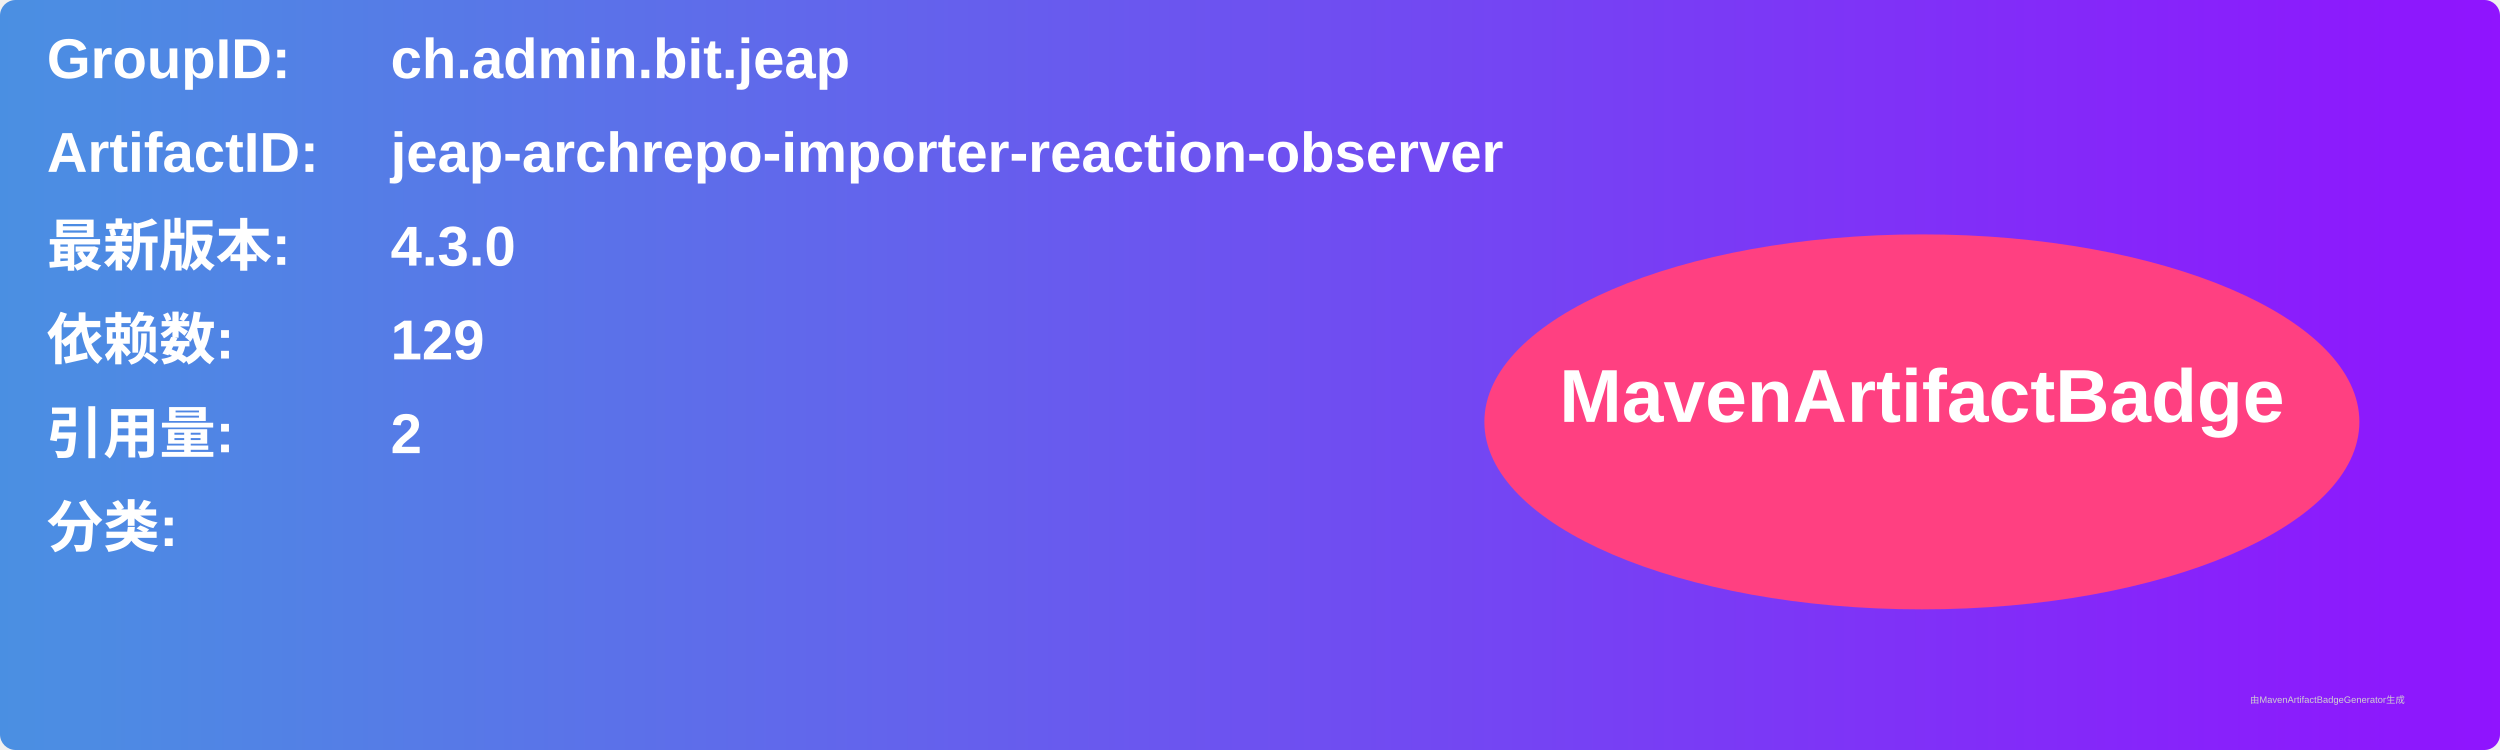
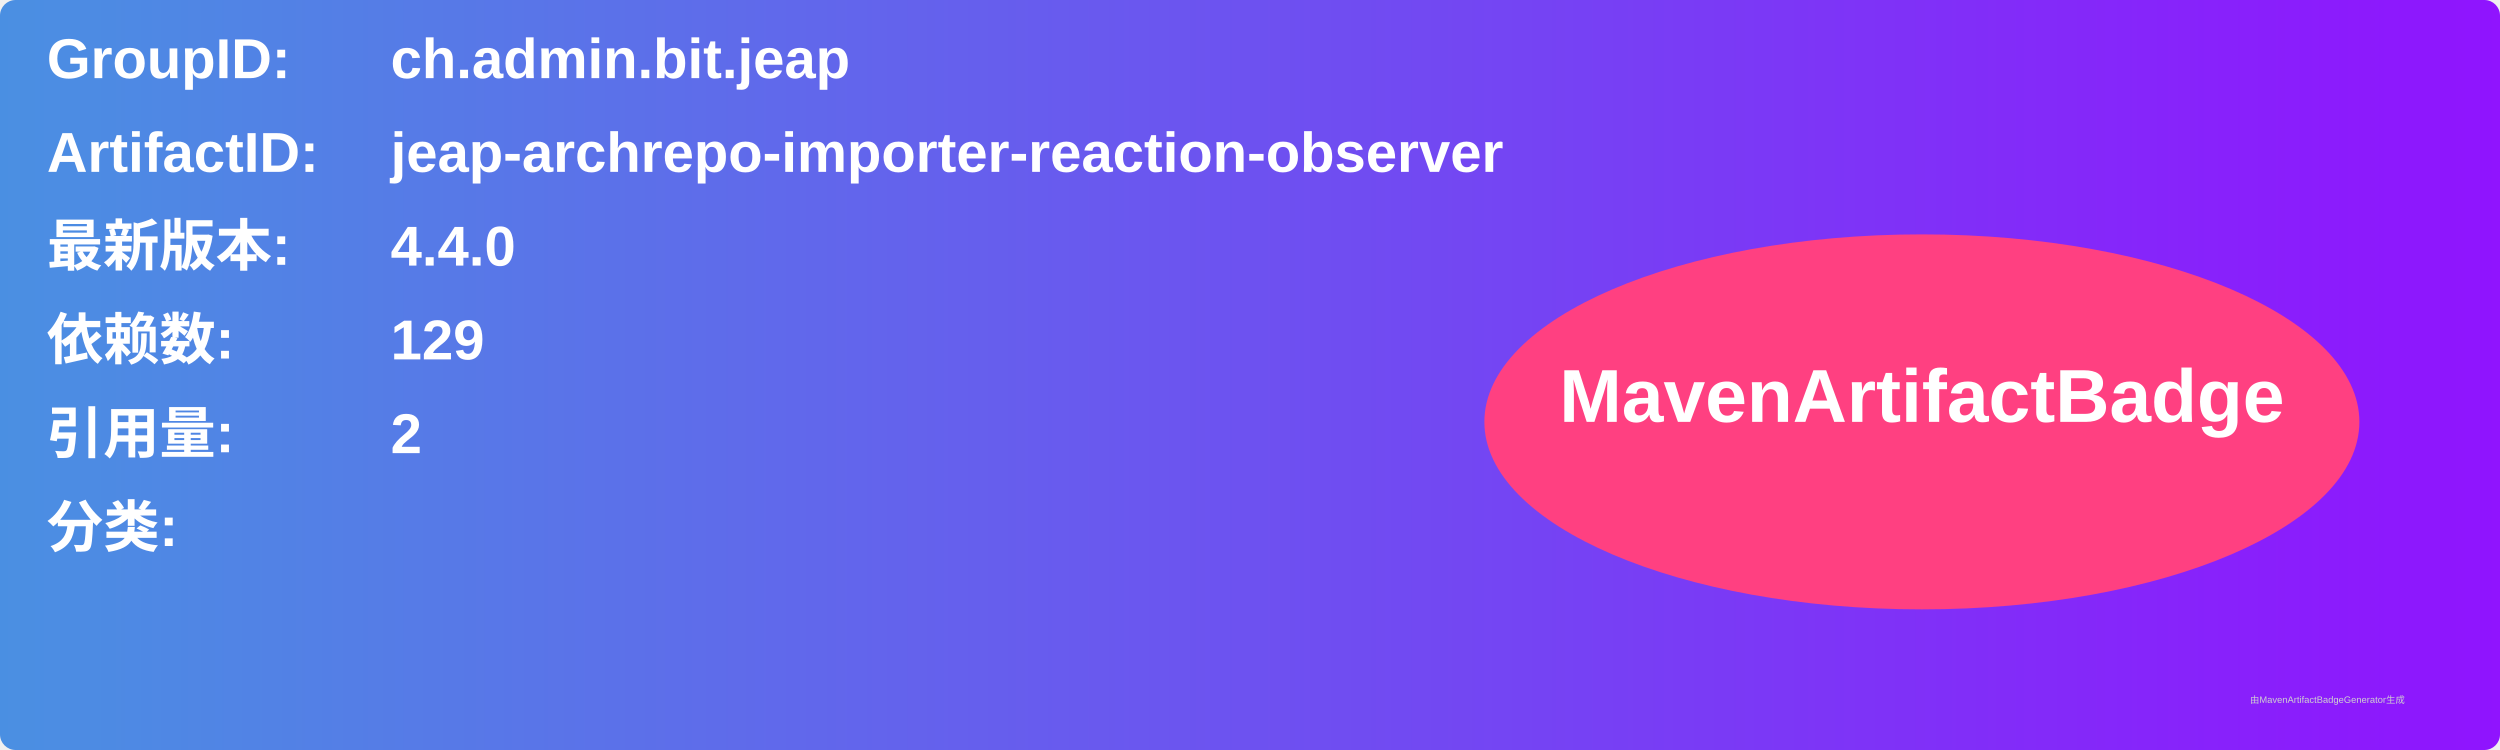
<svg xmlns="http://www.w3.org/2000/svg" width="800" height="240" viewBox="0 0 800 240">
  <linearGradient id="grad" x1="0%" y1="0%" x2="100%" y2="0%">
    <stop offset="0%" stop-color="#4a90e2" />
    <stop offset="100%" stop-color="#9013fe" />
  </linearGradient>
  <rect width="100%" height="100%" rx="5" ry="5" fill="url(#grad)" />
  <g transform="translate(15, 15)">
    <text x="0" y="10" font-family="Arial" font-size="18" fill="white" font-weight="bold" width="260">GroupID:</text>
    <text x="110" y="10" font-family="Arial" font-size="18" fill="white" font-weight="bold" width="460">ch.admin.bit.jeap</text>
    <text x="0" y="40" font-family="Arial" font-size="18" fill="white" font-weight="bold" width="260">ArtifactID:</text>
    <text x="110" y="40" font-family="Arial" font-size="18" fill="white" font-weight="bold" width="460">jeap-archrepo-importer-reaction-observer</text>
    <text x="0" y="70" font-family="Arial" font-size="18" fill="white" font-weight="bold">最新版本:</text>
    <text x="110" y="70" font-family="Arial" font-size="18" fill="white" font-weight="bold">
-       <tspan font-weight="bold">4.3.0</tspan>
+       <tspan font-weight="bold">4.4.0</tspan>
    </text>
    <text x="0" y="100" font-family="Arial" font-size="18" fill="white" font-weight="bold">依赖数: </text>
    <text x="110" y="100" font-family="Arial" font-size="18" fill="white">
      <tspan font-weight="bold">129</tspan>
    </text>
    <text x="0" y="130" font-family="Arial" font-size="18" fill="white" font-weight="bold">引用量: </text>
    <text x="110" y="130" font-family="Arial" font-size="18" fill="white">
      <tspan font-weight="bold">2</tspan>
    </text>
    <text x="0" y="160" font-family="Arial" font-size="18" fill="white" font-weight="bold">分类:</text>
    <text x="10" y="190" font-family="Arial" font-size="10" fill="white">
      <tspan font-weight="bold" />
    </text>
    <ellipse cx="600" cy="120" rx="140" ry="60" fill="#ff4081" />
    <text x="600" y="120" text-anchor="middle" font-family="Arial" font-size="24" fill="white" font-weight="bold">MavenArtifactBadge</text>
  </g>
  <text x="720" y="225" font-family="Arial" font-size="3" fill="#d0d0d0">由MavenArtifactBadgeGenerator生成</text>
</svg>
